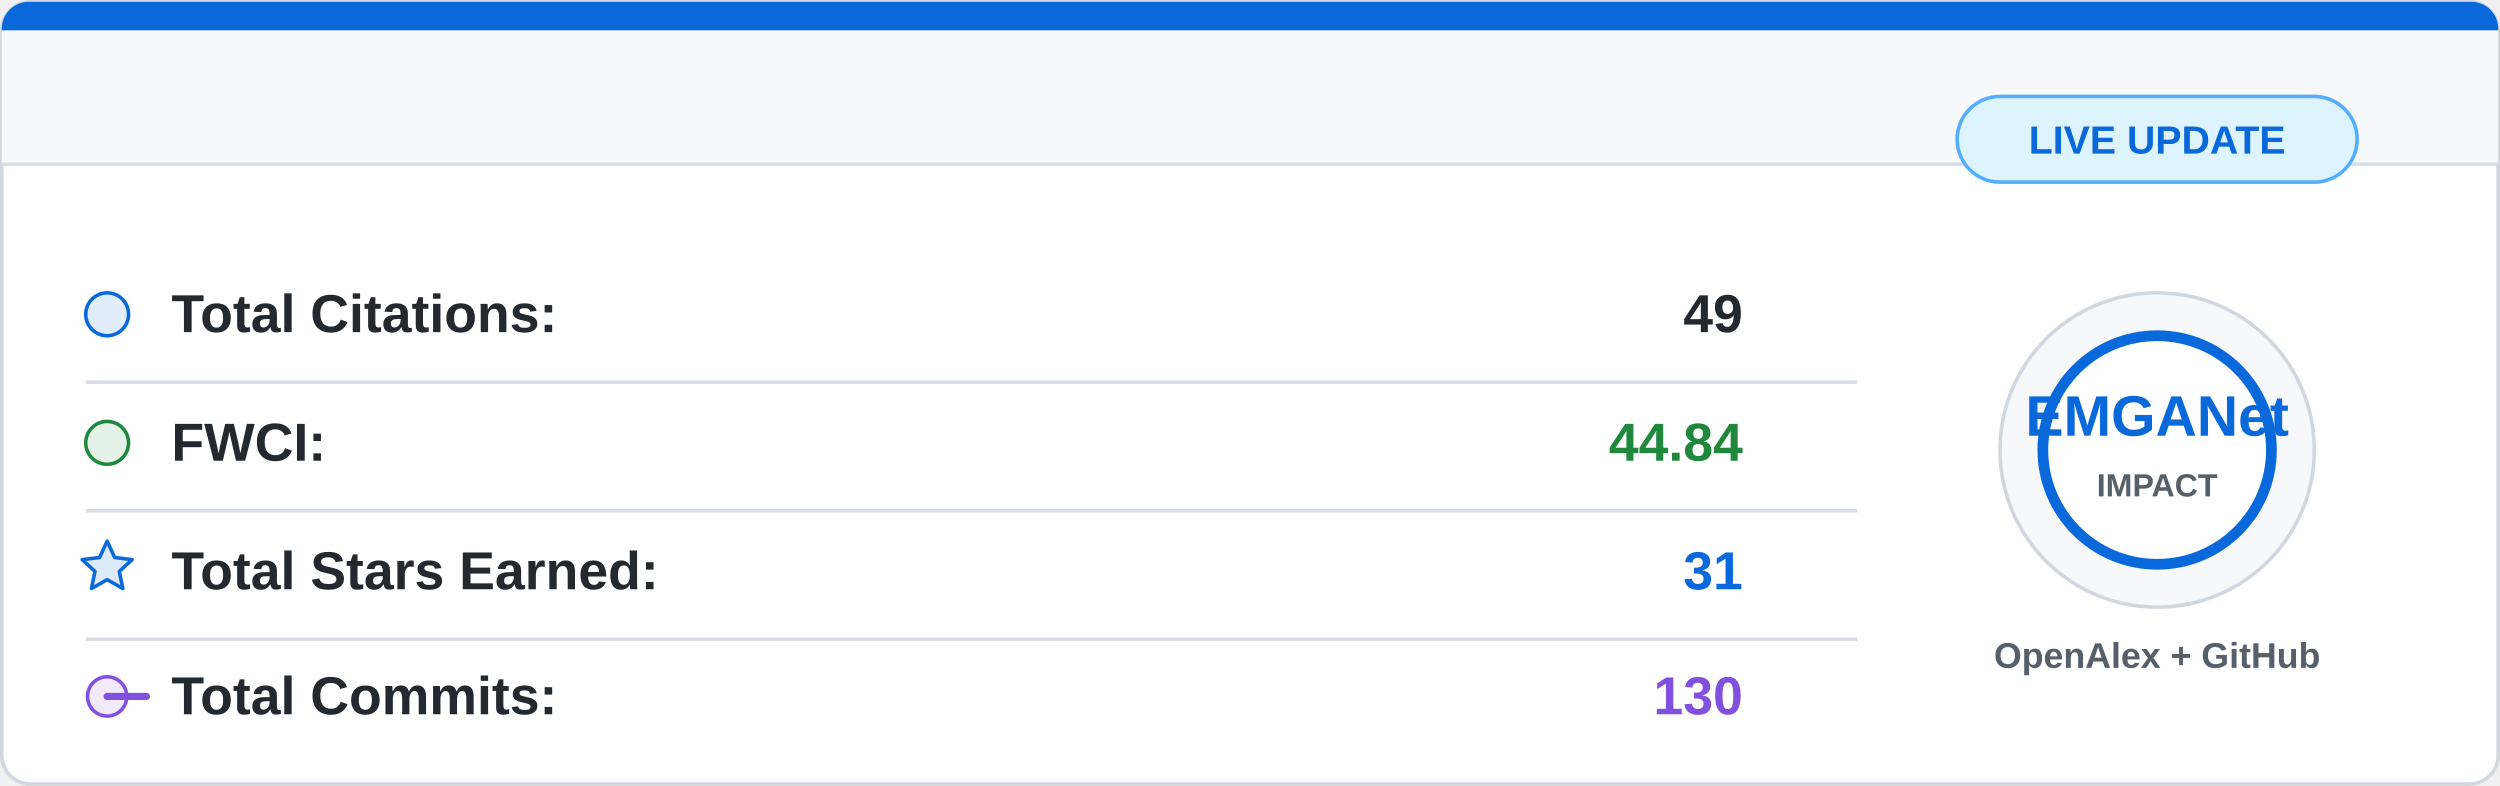
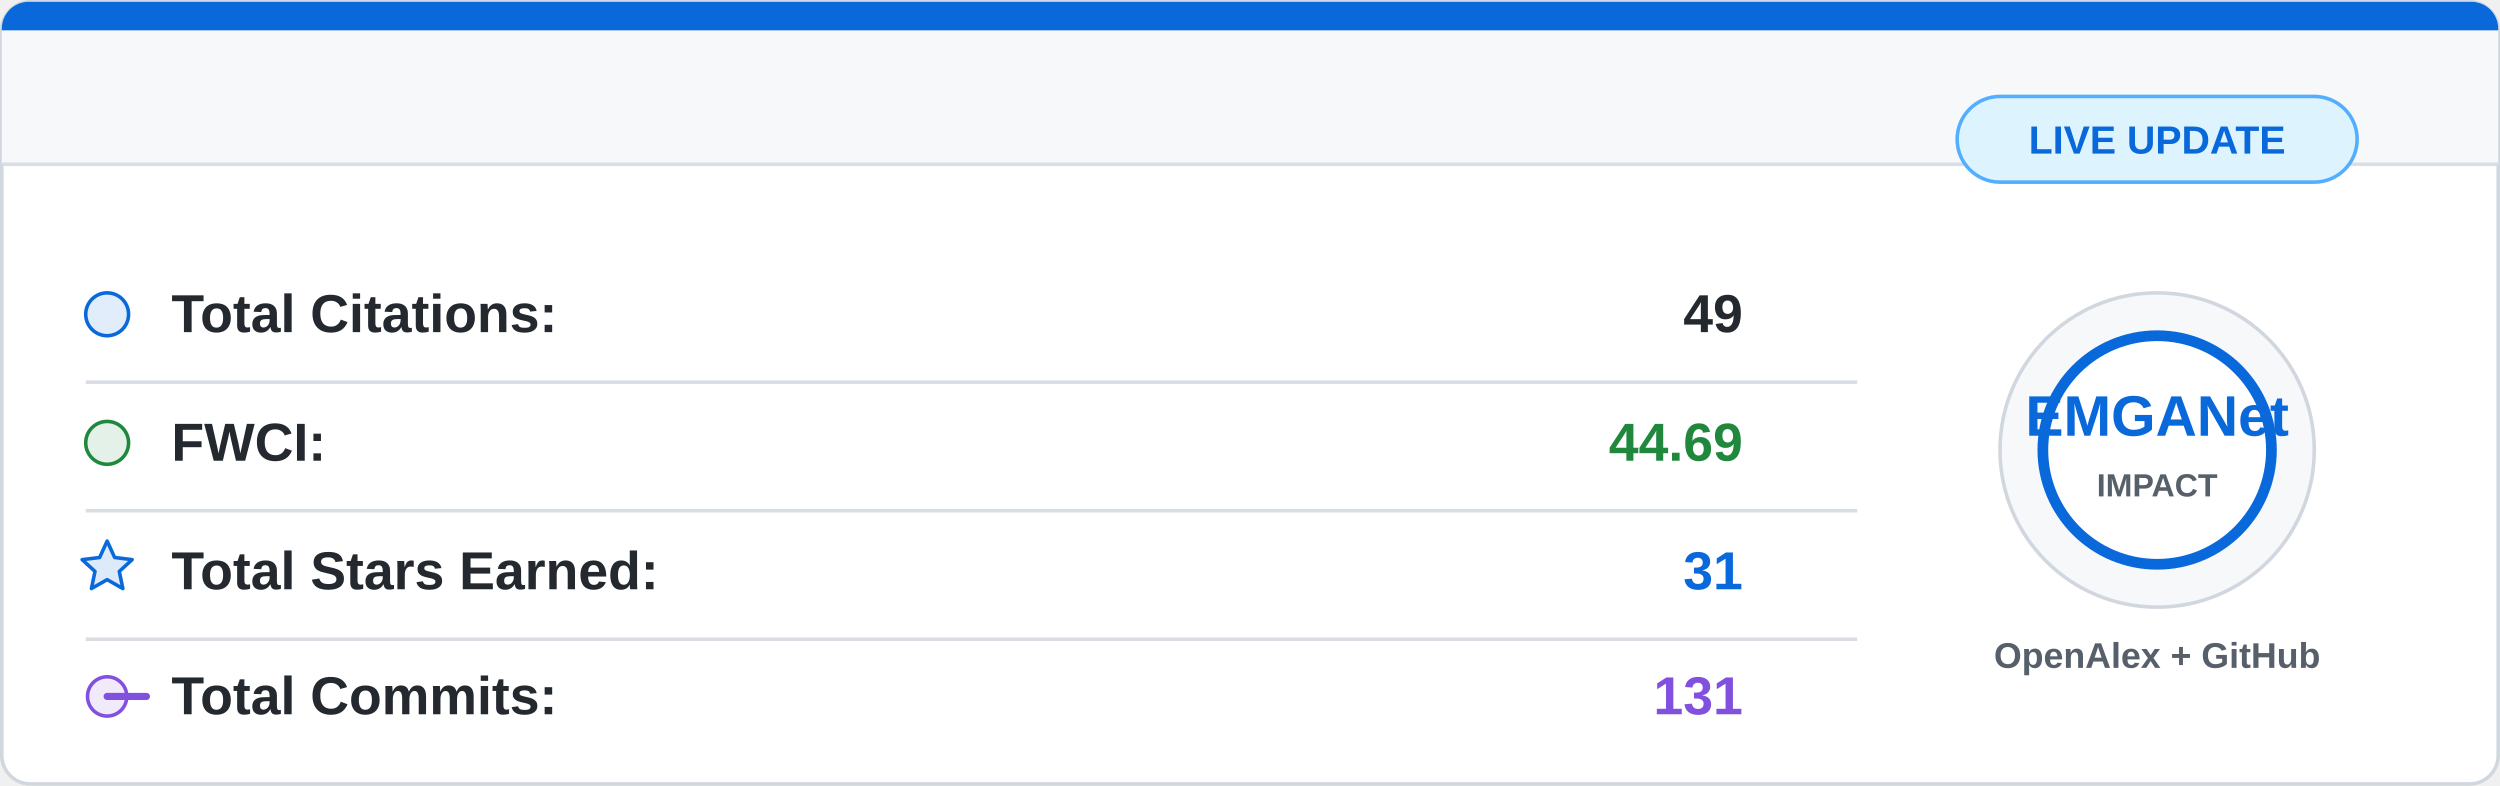
<svg xmlns="http://www.w3.org/2000/svg" width="700" height="220" viewBox="0 0 700 220">
  <rect x="0.5" y="0.5" width="699" height="219" rx="8" fill="#ffffff" stroke="#d0d7de" />
  <path d="M8 0.5 H692 A7.5 7.5 0 0 1 699.5 8 V46 H0.5 V8 A7.5 7.5 0 0 1 8 0.5 Z" fill="#f6f8fa" />
  <path d="M8 0.5 H692 A7.5 7.5 0 0 1 699.5 8 V8.5 H0.5 V8 A7.5 7.5 0 0 1 8 0.5 Z" fill="#0969da" />
  <line x1="0.5" y1="46" x2="699.5" y2="46" stroke="#d8dee4" />
  <g font-family="Segoe UI, Arial, sans-serif" font-size="15">
    <circle cx="30" cy="88" r="6" fill="#0969da" fill-opacity="0.12" stroke="#0969da" />
    <text x="48" y="93" fill="#24292f" font-weight="600">Total Citations:</text>
    <text x="488" y="93" fill="#24292f" font-weight="700" text-anchor="end">49</text>
    <line x1="24" y1="107" x2="520" y2="107" stroke="#d8dee4" />
    <circle cx="30" cy="124" r="6" fill="#1f883d" fill-opacity="0.12" stroke="#1f883d" />
    <text x="48" y="129" fill="#24292f" font-weight="600">FWCI:</text>
-     <text x="488" y="129" fill="#1f883d" font-weight="700" text-anchor="end">44.84</text>
+     <text x="488" y="129" fill="#1f883d" font-weight="700" text-anchor="end">44.69</text>
    <line x1="24" y1="143" x2="520" y2="143" stroke="#d8dee4" />
    <path d="M30 151.5 L32.1 156.1 L37 156.7 L33.4 160 L34.4 164.8 L30 162.3 L25.6 164.8 L26.6 160 L23 156.7 L27.9 156.1 Z" fill="#0969da" fill-opacity="0.14" stroke="#0969da" stroke-linejoin="round" />
    <text x="48" y="165" fill="#24292f" font-weight="600">Total Stars Earned:</text>
    <text x="488" y="165" fill="#0969da" font-weight="700" text-anchor="end">31</text>
    <line x1="24" y1="179" x2="520" y2="179" stroke="#d8dee4" />
    <circle cx="30" cy="195" r="5.5" fill="#8250df" fill-opacity="0.12" stroke="#8250df" />
    <path d="M41 195 H30" stroke="#8250df" stroke-width="2" stroke-linecap="round" />
    <text x="48" y="200" fill="#24292f" font-weight="600">Total Commits:</text>
-     <text x="488" y="200" fill="#8250df" font-weight="700" text-anchor="end">130</text>
+     <text x="488" y="200" fill="#8250df" font-weight="700" text-anchor="end">131</text>
  </g>
  <circle cx="604" cy="126" r="44" fill="#f6f8fa" stroke="#d0d7de" />
  <circle cx="604" cy="126" r="32" fill="#ffffff" stroke="#0969da" stroke-width="3" />
  <text x="604" y="122" fill="#0969da" font-family="Segoe UI, Arial, sans-serif" font-size="16" font-weight="800" text-anchor="middle">
    EMGANet
  </text>
  <text x="604" y="139" fill="#57606a" font-family="Segoe UI, Arial, sans-serif" font-size="9" font-weight="700" text-anchor="middle">
    IMPACT
  </text>
  <text x="604" y="187" fill="#57606a" font-family="Segoe UI, Arial, sans-serif" font-size="10" font-weight="600" text-anchor="middle">
    OpenAlex + GitHub
  </text>
  <rect x="548" y="27" width="112" height="24" rx="12" fill="#ddf4ff" stroke="#54aeff" />
  <text x="604" y="43" fill="#0969da" font-family="Segoe UI, Arial, sans-serif" font-size="11" font-weight="700" text-anchor="middle">
    LIVE UPDATE
  </text>
</svg>
